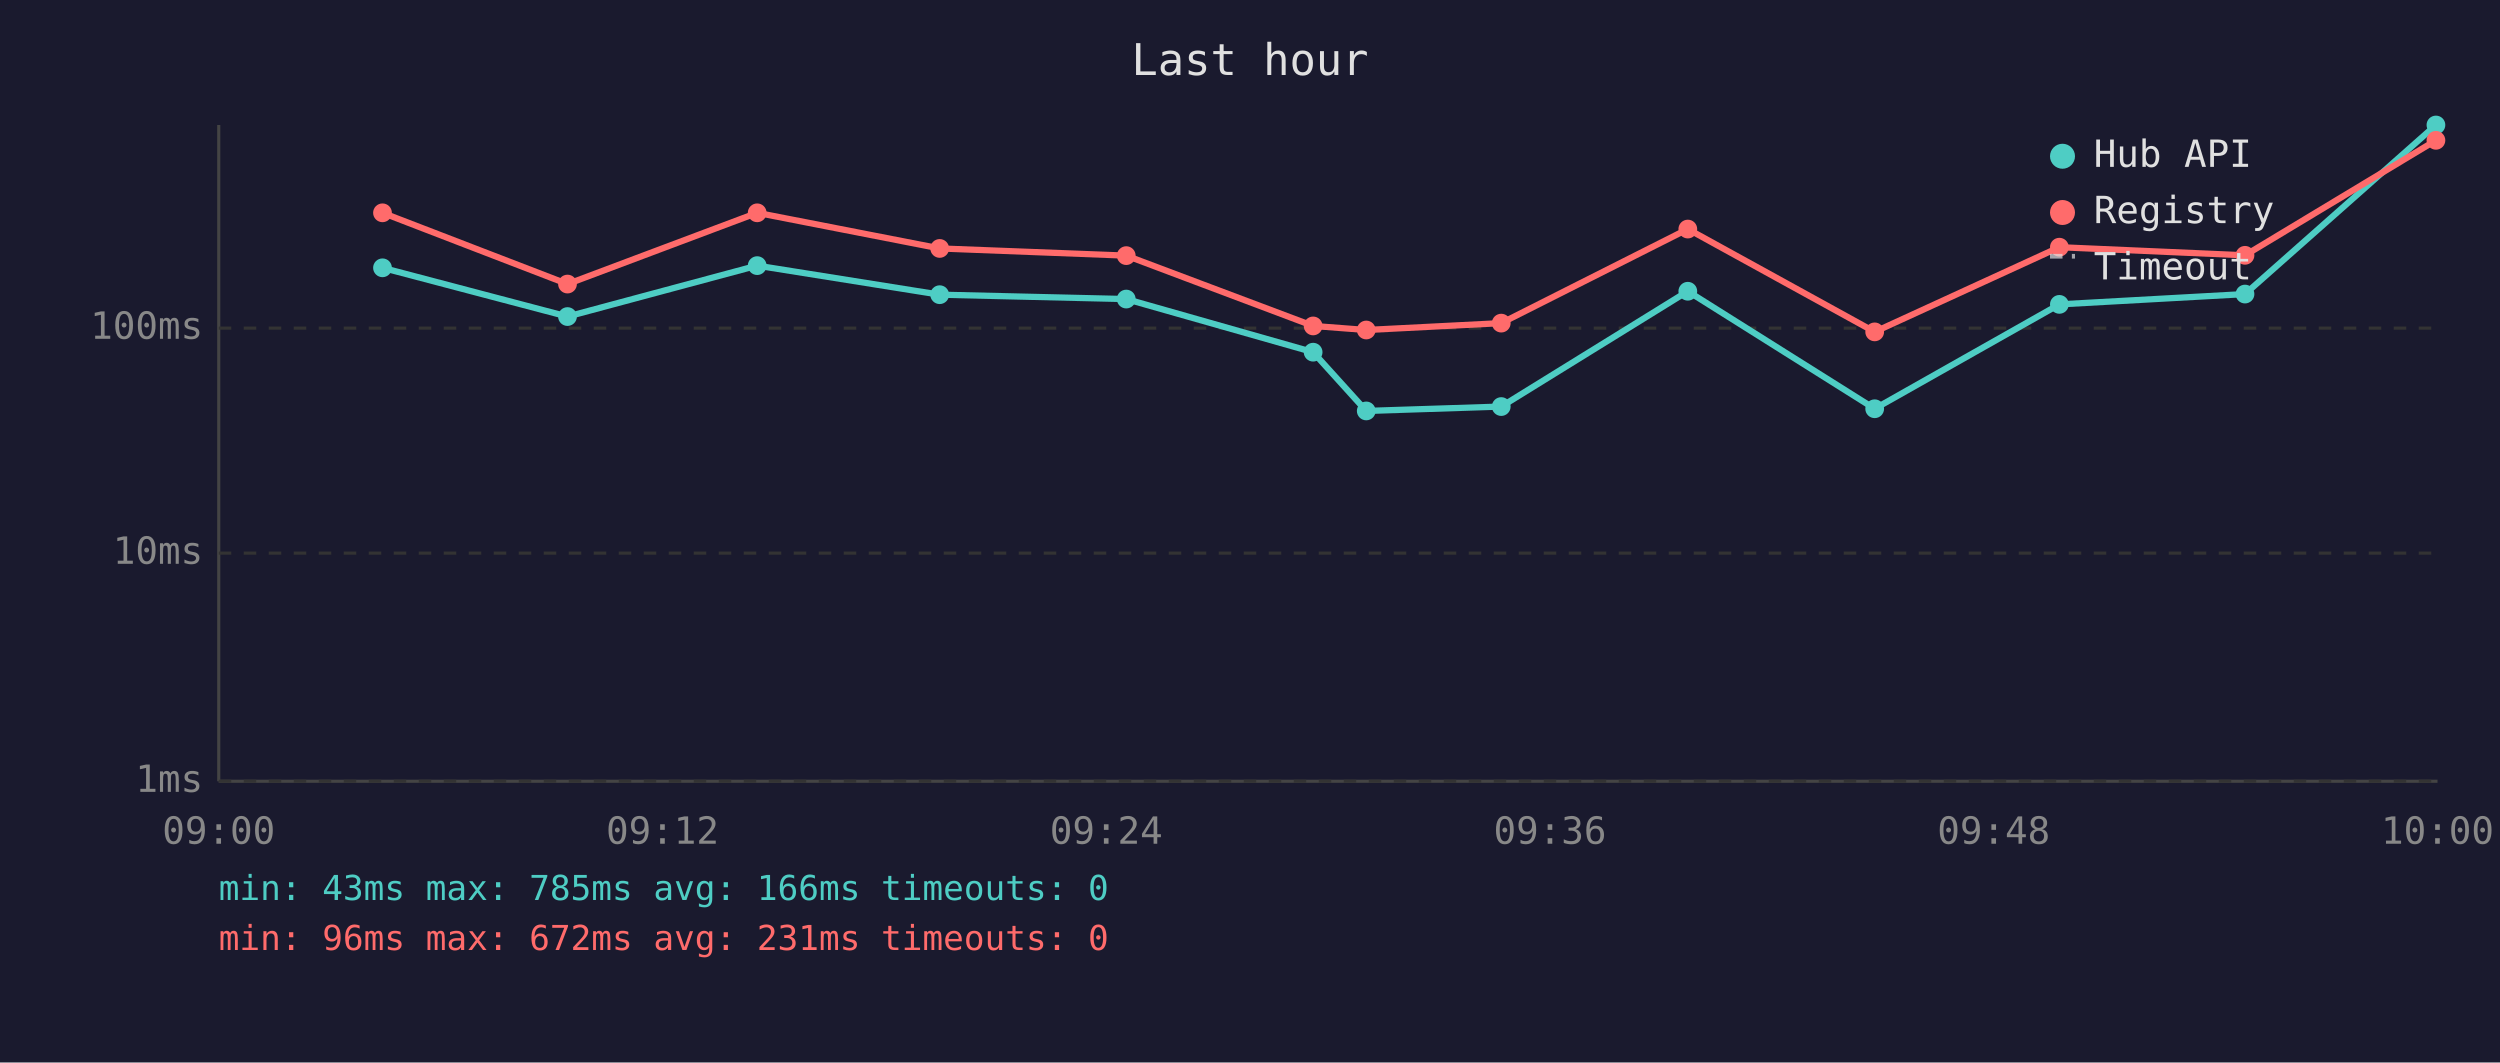
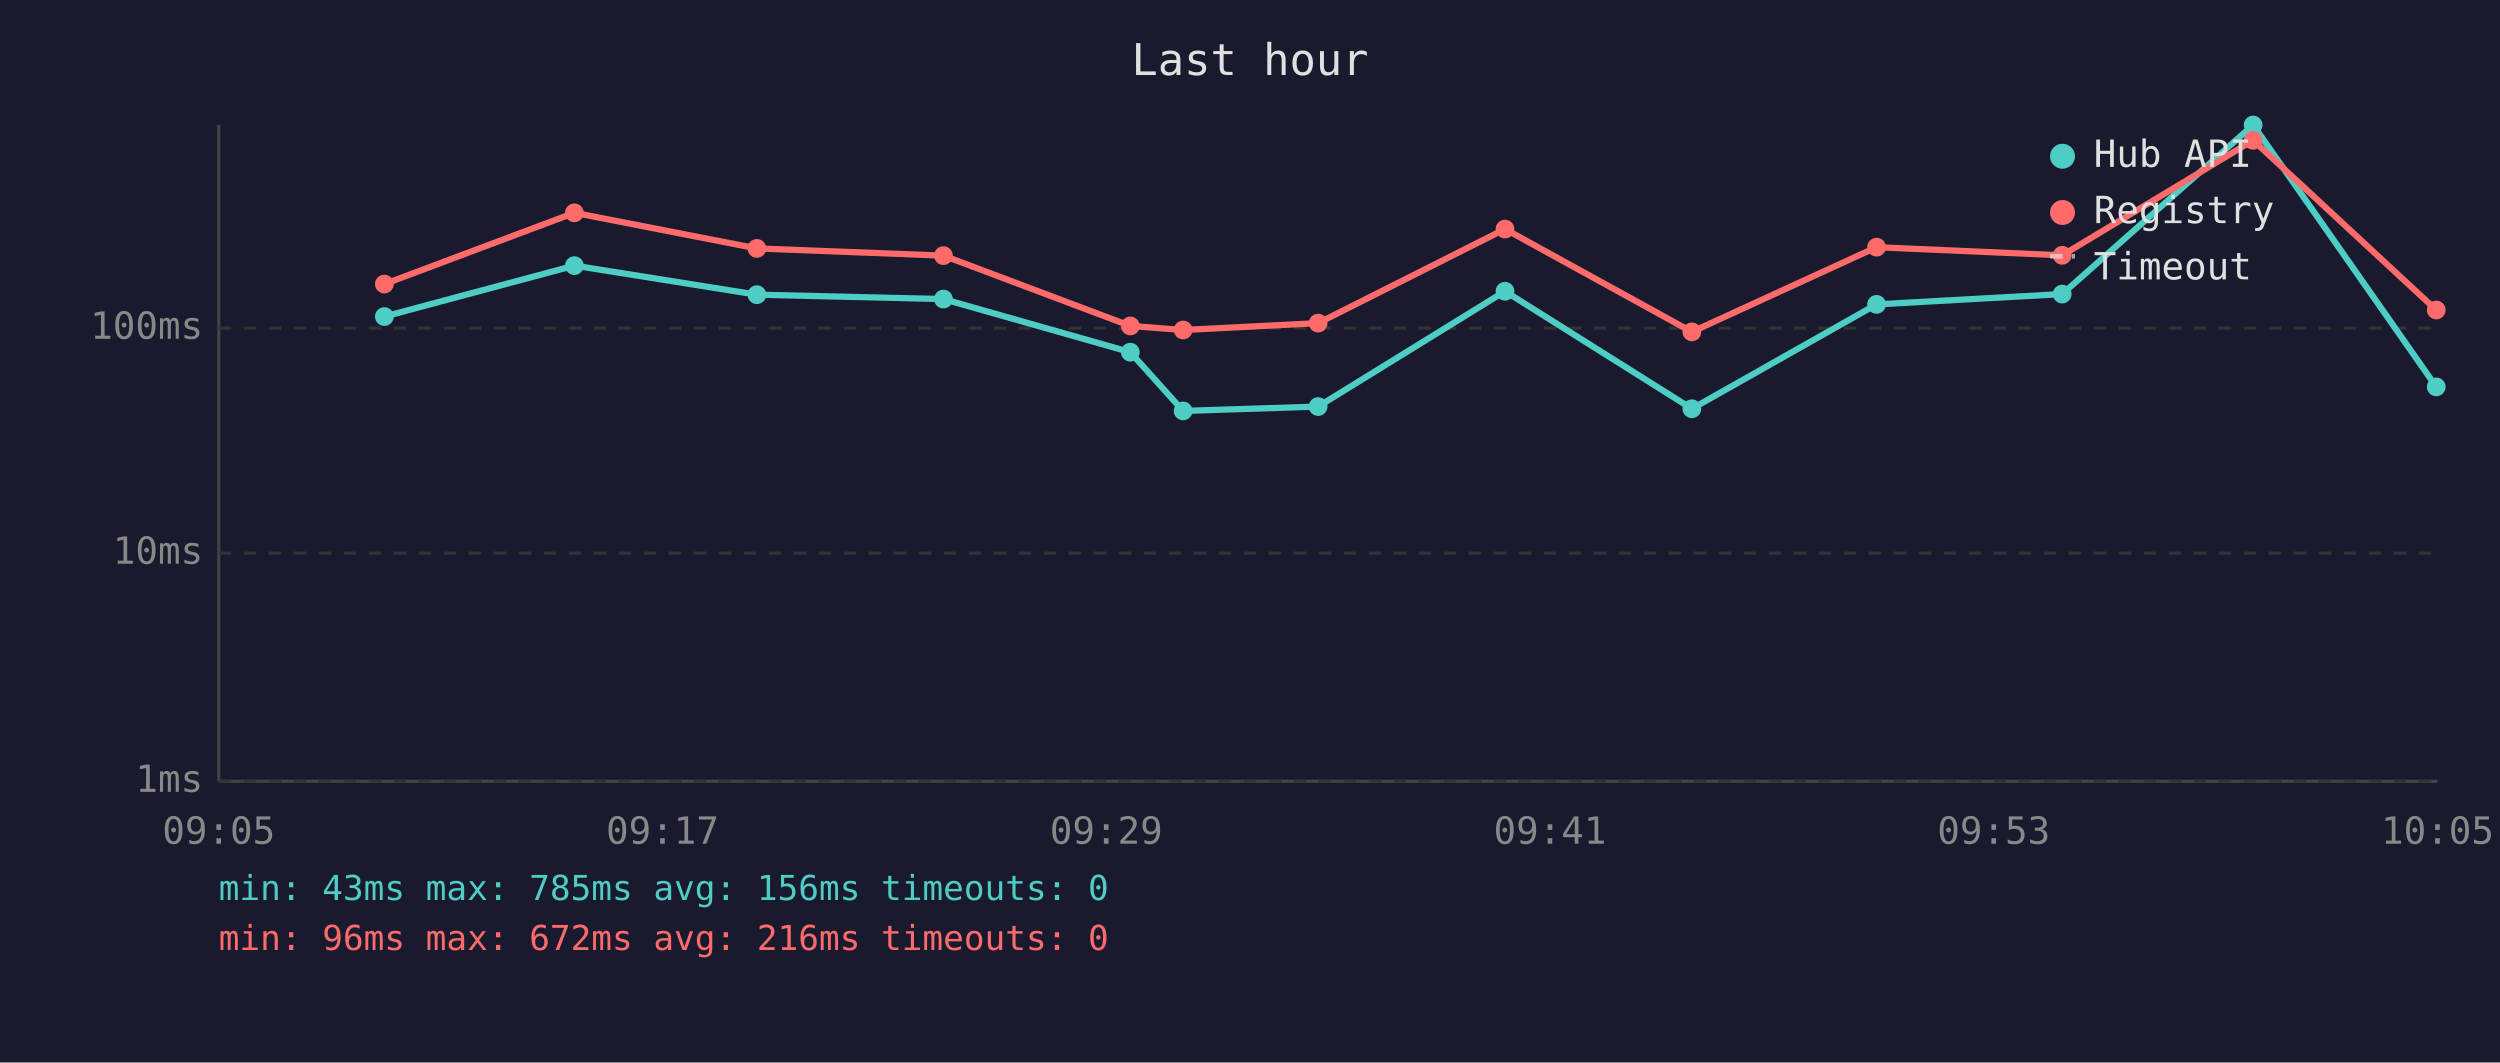
<svg xmlns="http://www.w3.org/2000/svg" viewBox="0 0 800 340" font-family="monospace" font-size="12">
  <rect width="800" height="340" fill="#1a1a2e" />
  <text x="400" y="24" fill="#e0e0e0" font-size="14" text-anchor="middle">Last hour</text>
  <line x1="70" y1="40" x2="70" y2="250" stroke="#444" stroke-width="1" />
  <line x1="70" y1="250" x2="780" y2="250" stroke="#444" stroke-width="1" />
  <line x1="70" y1="250" x2="780" y2="250" stroke="#333" stroke-width="1" stroke-dasharray="4" />
  <text x="65" y="250" fill="#888" text-anchor="end" dominant-baseline="middle">1ms</text>
  <line x1="70" y1="177" x2="780" y2="177" stroke="#333" stroke-width="1" stroke-dasharray="4" />
  <text x="65" y="177" fill="#888" text-anchor="end" dominant-baseline="middle">10ms</text>
  <line x1="70" y1="105" x2="780" y2="105" stroke="#333" stroke-width="1" stroke-dasharray="4" />
  <text x="65" y="105" fill="#888" text-anchor="end" dominant-baseline="middle">100ms</text>
-   <text x="70" y="270" fill="#888" text-anchor="middle">09:00</text>
-   <text x="212" y="270" fill="#888" text-anchor="middle">09:12</text>
-   <text x="354" y="270" fill="#888" text-anchor="middle">09:24</text>
-   <text x="496" y="270" fill="#888" text-anchor="middle">09:36</text>
-   <text x="638" y="270" fill="#888" text-anchor="middle">09:48</text>
-   <text x="780" y="270" fill="#888" text-anchor="middle">10:00</text>
-   <polyline points="122.4,85.7 181.6,101.3 242.3,85.0 300.7,94.3 360.4,95.7 420.2,112.7 437.2,131.5 480.4,130.1 540.1,93.2 599.9,130.8 659.0,97.4 718.4,94.1 779.5,40.0" fill="none" stroke="#4ecdc4" stroke-width="2" opacity="1" />
-   <circle cx="122.4" cy="85.7" r="3" fill="#4ecdc4" />
-   <circle cx="181.6" cy="101.3" r="3" fill="#4ecdc4" />
-   <circle cx="242.3" cy="85.0" r="3" fill="#4ecdc4" />
-   <circle cx="300.7" cy="94.3" r="3" fill="#4ecdc4" />
-   <circle cx="360.4" cy="95.7" r="3" fill="#4ecdc4" />
-   <circle cx="420.2" cy="112.7" r="3" fill="#4ecdc4" />
-   <circle cx="437.2" cy="131.5" r="3" fill="#4ecdc4" />
-   <circle cx="480.4" cy="130.1" r="3" fill="#4ecdc4" />
-   <circle cx="540.1" cy="93.2" r="3" fill="#4ecdc4" />
-   <circle cx="599.9" cy="130.8" r="3" fill="#4ecdc4" />
-   <circle cx="659.0" cy="97.4" r="3" fill="#4ecdc4" />
-   <circle cx="718.4" cy="94.1" r="3" fill="#4ecdc4" />
-   <circle cx="779.5" cy="40.0" r="3" fill="#4ecdc4" />
-   <polyline points="122.4,68.1 181.6,90.9 242.3,68.1 300.7,79.5 360.4,81.8 420.2,104.3 437.2,105.6 480.4,103.4 540.1,73.3 599.9,106.2 659.0,79.1 718.4,81.7 779.5,44.9" fill="none" stroke="#ff6b6b" stroke-width="2" opacity="1" />
-   <circle cx="122.4" cy="68.1" r="3" fill="#ff6b6b" />
-   <circle cx="181.6" cy="90.9" r="3" fill="#ff6b6b" />
-   <circle cx="242.3" cy="68.1" r="3" fill="#ff6b6b" />
-   <circle cx="300.7" cy="79.5" r="3" fill="#ff6b6b" />
-   <circle cx="360.4" cy="81.8" r="3" fill="#ff6b6b" />
-   <circle cx="420.2" cy="104.3" r="3" fill="#ff6b6b" />
-   <circle cx="437.2" cy="105.6" r="3" fill="#ff6b6b" />
-   <circle cx="480.4" cy="103.4" r="3" fill="#ff6b6b" />
-   <circle cx="540.1" cy="73.3" r="3" fill="#ff6b6b" />
-   <circle cx="599.9" cy="106.2" r="3" fill="#ff6b6b" />
-   <circle cx="659.0" cy="79.1" r="3" fill="#ff6b6b" />
-   <circle cx="718.4" cy="81.7" r="3" fill="#ff6b6b" />
-   <circle cx="779.5" cy="44.9" r="3" fill="#ff6b6b" />
+   <text x="70" y="270" fill="#888" text-anchor="middle">09:05</text>
+   <text x="212" y="270" fill="#888" text-anchor="middle">09:17</text>
+   <text x="354" y="270" fill="#888" text-anchor="middle">09:29</text>
+   <text x="496" y="270" fill="#888" text-anchor="middle">09:41</text>
+   <text x="638" y="270" fill="#888" text-anchor="middle">09:53</text>
+   <text x="780" y="270" fill="#888" text-anchor="middle">10:05</text>
+   <polyline points="123.0,101.3 183.8,85.0 242.2,94.3 301.9,95.7 361.7,112.7 378.6,131.5 421.8,130.1 481.6,93.2 541.4,130.8 600.5,97.4 659.9,94.1 721.0,40.0 779.6,123.8" fill="none" stroke="#4ecdc4" stroke-width="2" opacity="1" />
+   <circle cx="123.0" cy="101.3" r="3" fill="#4ecdc4" />
+   <circle cx="183.8" cy="85.0" r="3" fill="#4ecdc4" />
+   <circle cx="242.2" cy="94.3" r="3" fill="#4ecdc4" />
+   <circle cx="301.9" cy="95.7" r="3" fill="#4ecdc4" />
+   <circle cx="361.7" cy="112.7" r="3" fill="#4ecdc4" />
+   <circle cx="378.6" cy="131.5" r="3" fill="#4ecdc4" />
+   <circle cx="421.8" cy="130.1" r="3" fill="#4ecdc4" />
+   <circle cx="481.6" cy="93.2" r="3" fill="#4ecdc4" />
+   <circle cx="541.4" cy="130.8" r="3" fill="#4ecdc4" />
+   <circle cx="600.5" cy="97.4" r="3" fill="#4ecdc4" />
+   <circle cx="659.9" cy="94.1" r="3" fill="#4ecdc4" />
+   <circle cx="721.0" cy="40.0" r="3" fill="#4ecdc4" />
+   <circle cx="779.6" cy="123.8" r="3" fill="#4ecdc4" />
+   <polyline points="123.0,90.9 183.8,68.1 242.2,79.5 301.9,81.8 361.7,104.3 378.6,105.6 421.8,103.4 481.6,73.3 541.4,106.2 600.5,79.1 659.9,81.7 721.0,44.9 779.6,99.2" fill="none" stroke="#ff6b6b" stroke-width="2" opacity="1" />
+   <circle cx="123.0" cy="90.9" r="3" fill="#ff6b6b" />
+   <circle cx="183.8" cy="68.1" r="3" fill="#ff6b6b" />
+   <circle cx="242.2" cy="79.5" r="3" fill="#ff6b6b" />
+   <circle cx="301.9" cy="81.8" r="3" fill="#ff6b6b" />
+   <circle cx="361.7" cy="104.3" r="3" fill="#ff6b6b" />
+   <circle cx="378.6" cy="105.6" r="3" fill="#ff6b6b" />
+   <circle cx="421.8" cy="103.4" r="3" fill="#ff6b6b" />
+   <circle cx="481.6" cy="73.3" r="3" fill="#ff6b6b" />
+   <circle cx="541.4" cy="106.2" r="3" fill="#ff6b6b" />
+   <circle cx="600.5" cy="79.1" r="3" fill="#ff6b6b" />
+   <circle cx="659.9" cy="81.7" r="3" fill="#ff6b6b" />
+   <circle cx="721.0" cy="44.9" r="3" fill="#ff6b6b" />
+   <circle cx="779.6" cy="99.2" r="3" fill="#ff6b6b" />
  <circle cx="660" cy="50" r="4" fill="#4ecdc4" />
  <text x="670" y="50" fill="#e0e0e0" dominant-baseline="middle">Hub API</text>
  <circle cx="660" cy="68" r="4" fill="#ff6b6b" />
  <text x="670" y="68" fill="#e0e0e0" dominant-baseline="middle">Registry</text>
  <line x1="656" y1="82" x2="664" y2="82" stroke="#e0e0e0" stroke-width="1.5" stroke-dasharray="4,3" opacity="0.7" />
  <text x="670" y="86" fill="#e0e0e0" dominant-baseline="middle">Timeout</text>
-   <text x="70" y="288" fill="#4ecdc4" font-size="11">min: 43ms  max: 785ms  avg: 166ms  timeouts: 0</text>
-   <text x="70" y="304" fill="#ff6b6b" font-size="11">min: 96ms  max: 672ms  avg: 231ms  timeouts: 0</text>
+   <text x="70" y="288" fill="#4ecdc4" font-size="11">min: 43ms  max: 785ms  avg: 156ms  timeouts: 0</text>
+   <text x="70" y="304" fill="#ff6b6b" font-size="11">min: 96ms  max: 672ms  avg: 216ms  timeouts: 0</text>
</svg>
